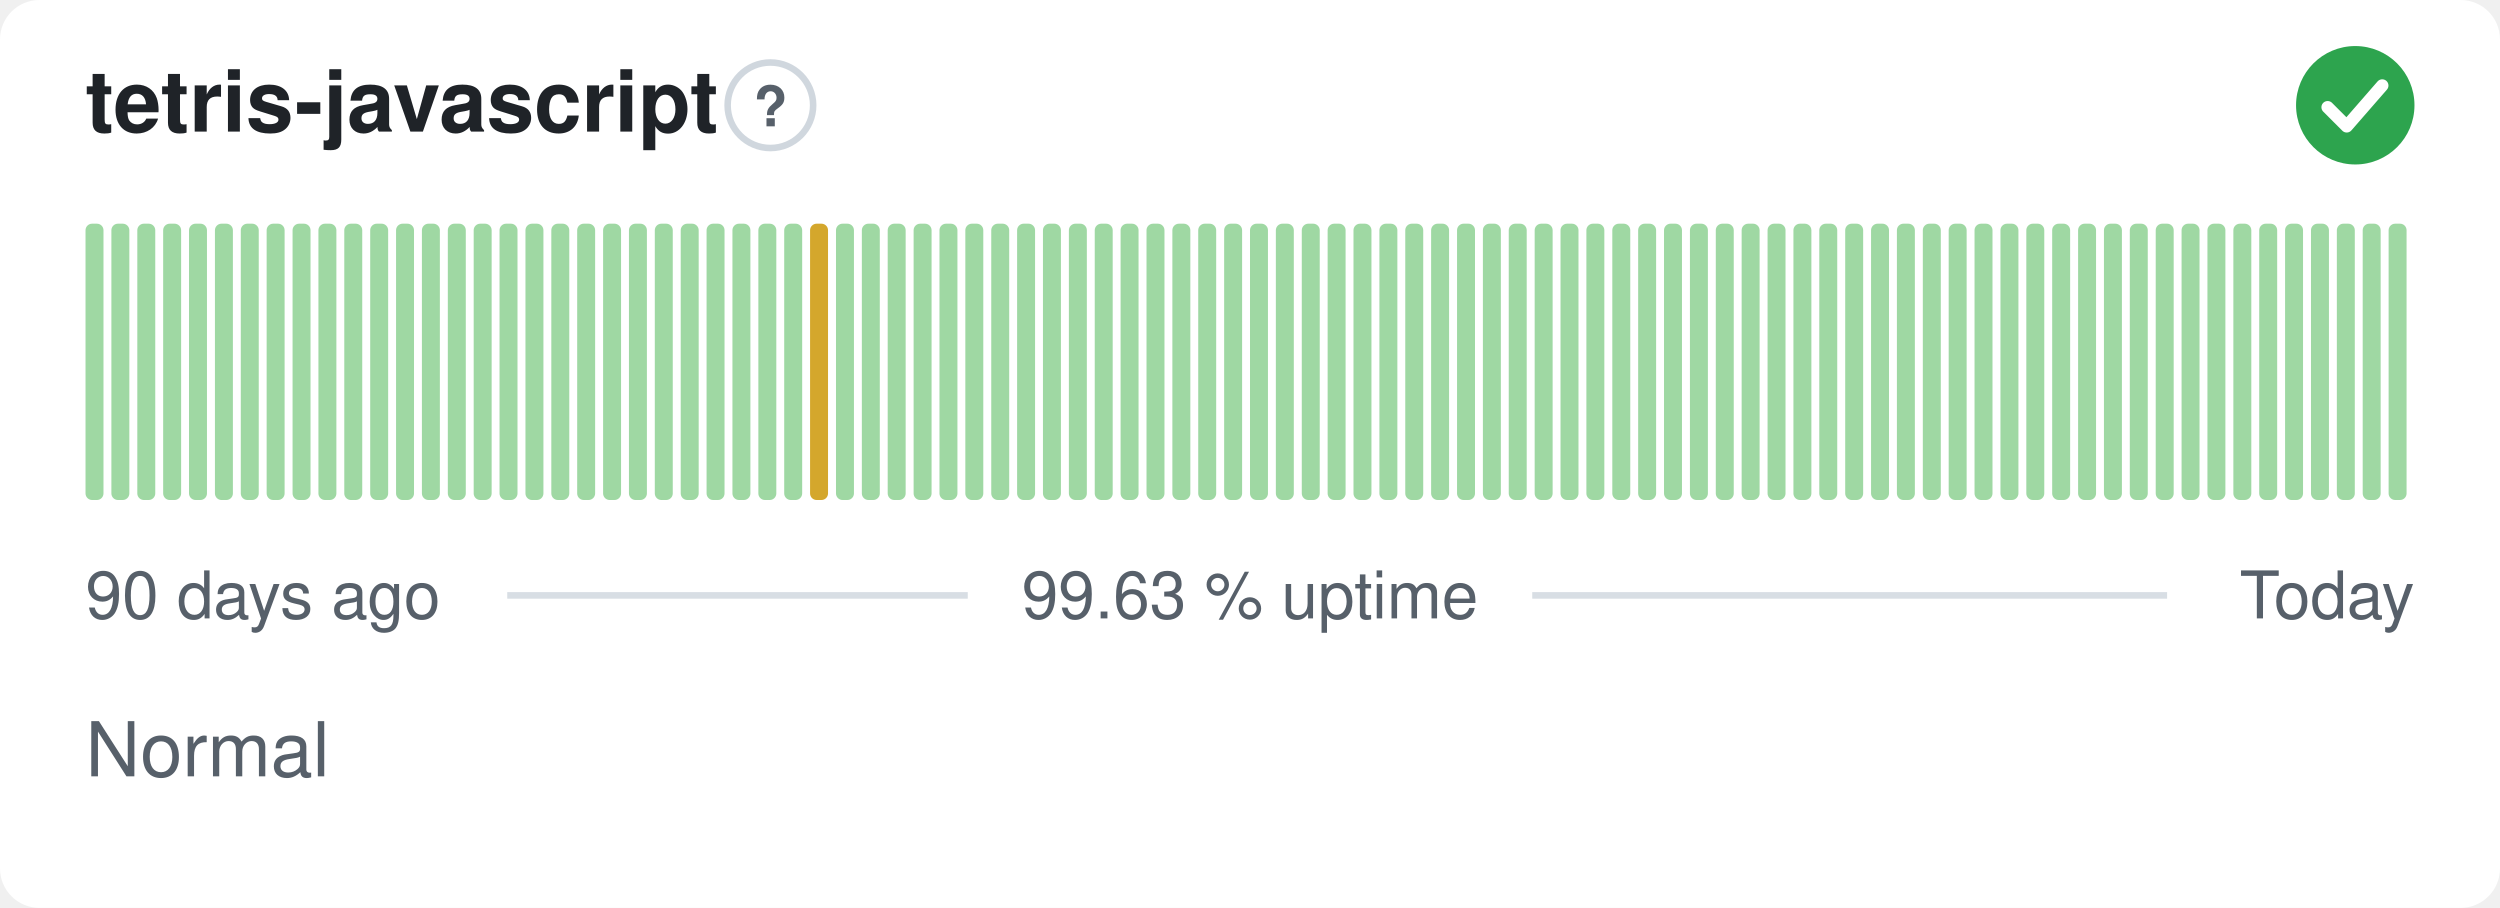
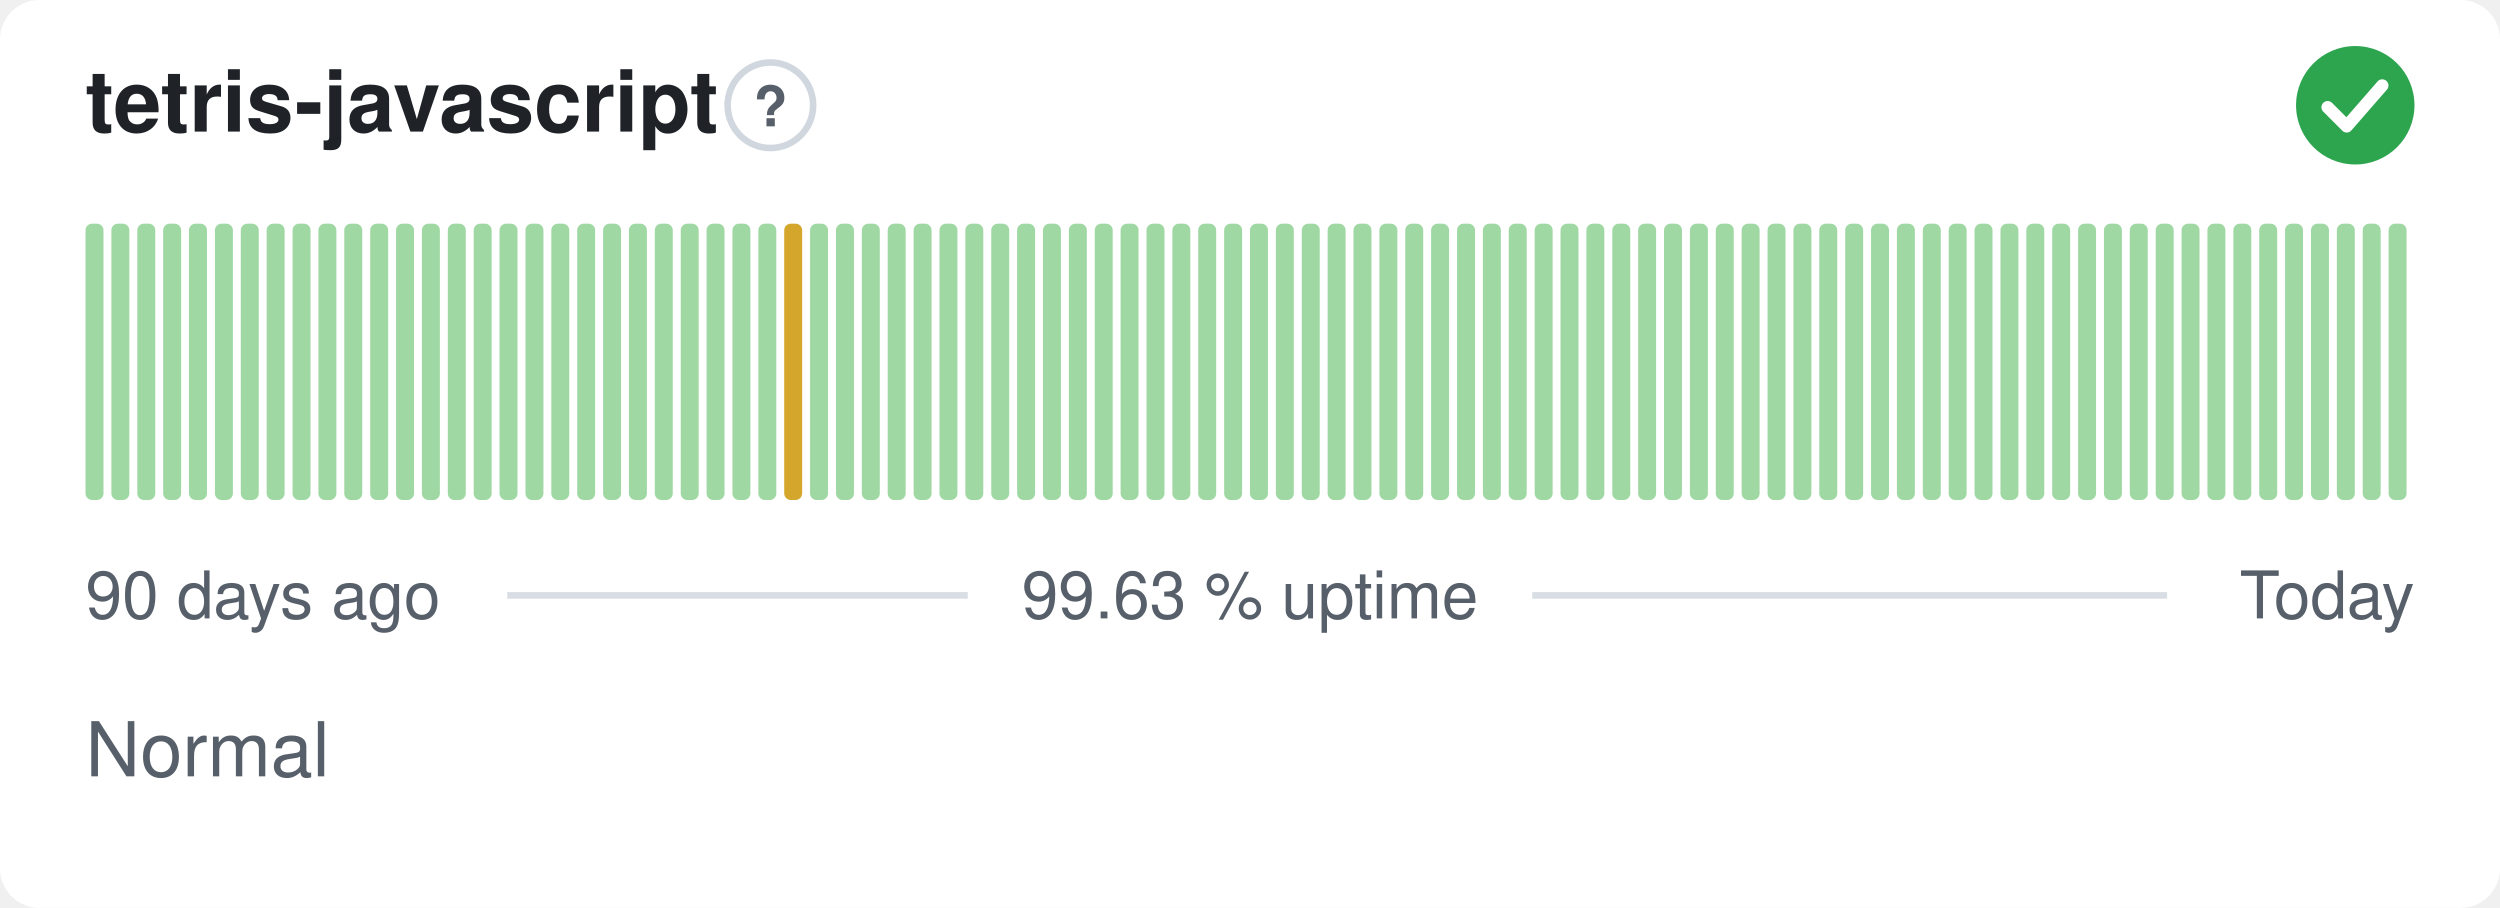
<svg xmlns="http://www.w3.org/2000/svg" width="380" height="138" viewBox="0 0 380 138" role="img" aria-label="tetris-javascript: Normal, 99.63 % uptime over the last 90 days" font-family="-apple-system,BlinkMacSystemFont,'Segoe UI',Helvetica,Arial,sans-serif">
  <style>
    @media (prefers-color-scheme: dark) {
      .bg { fill: #0d1117 }
      .title { fill: #e6edf3 }
      .muted { fill: #8b949e }
      .hint { stroke: #30363d }
      .rule { stroke: #30363d }
      .nodata { fill: #21262d }
    }
  </style>
  <rect class="bg" width="380" height="138" rx="6" fill="#ffffff" />
  <text class="title" x="13" y="20" font-size="13" font-weight="600" fill="#1f2328">tetris-javascript</text>
  <circle class="hint" cx="117.1" cy="16" r="6.5" fill="none" stroke="#d0d7de" stroke-width="1" />
  <text class="muted" x="117.1" y="19.2" text-anchor="middle" font-size="8.5" font-weight="700" fill="#57606a">?</text>
  <circle cx="358" cy="16" r="9" fill="#2da44e" />
  <path d="M353.80 16.30l2.90 2.90 5.40 -6.20" fill="none" stroke="#fff" stroke-width="1.89" stroke-linecap="round" stroke-linejoin="round" />
  <rect x="13.00" y="34.00" width="2.73" height="42.00" rx="1" fill="#9fd8a3" />
  <rect x="16.93" y="34.00" width="2.73" height="42.00" rx="1" fill="#9fd8a3" />
  <rect x="20.87" y="34.00" width="2.73" height="42.00" rx="1" fill="#9fd8a3" />
  <rect x="24.80" y="34.00" width="2.73" height="42.00" rx="1" fill="#9fd8a3" />
  <rect x="28.73" y="34.00" width="2.73" height="42.00" rx="1" fill="#9fd8a3" />
  <rect x="32.67" y="34.00" width="2.73" height="42.00" rx="1" fill="#9fd8a3" />
  <rect x="36.60" y="34.00" width="2.73" height="42.00" rx="1" fill="#9fd8a3" />
  <rect x="40.53" y="34.00" width="2.73" height="42.00" rx="1" fill="#9fd8a3" />
  <rect x="44.47" y="34.00" width="2.73" height="42.00" rx="1" fill="#9fd8a3" />
  <rect x="48.40" y="34.00" width="2.73" height="42.00" rx="1" fill="#9fd8a3" />
  <rect x="52.33" y="34.00" width="2.73" height="42.00" rx="1" fill="#9fd8a3" />
  <rect x="56.27" y="34.00" width="2.73" height="42.00" rx="1" fill="#9fd8a3" />
  <rect x="60.20" y="34.00" width="2.73" height="42.00" rx="1" fill="#9fd8a3" />
  <rect x="64.13" y="34.00" width="2.73" height="42.00" rx="1" fill="#9fd8a3" />
  <rect x="68.07" y="34.00" width="2.73" height="42.00" rx="1" fill="#9fd8a3" />
  <rect x="72.00" y="34.00" width="2.73" height="42.00" rx="1" fill="#9fd8a3" />
  <rect x="75.93" y="34.00" width="2.73" height="42.00" rx="1" fill="#9fd8a3" />
  <rect x="79.87" y="34.00" width="2.73" height="42.00" rx="1" fill="#9fd8a3" />
  <rect x="83.80" y="34.00" width="2.73" height="42.00" rx="1" fill="#9fd8a3" />
  <rect x="87.73" y="34.00" width="2.73" height="42.00" rx="1" fill="#9fd8a3" />
  <rect x="91.67" y="34.00" width="2.73" height="42.00" rx="1" fill="#9fd8a3" />
  <rect x="95.60" y="34.00" width="2.73" height="42.00" rx="1" fill="#9fd8a3" />
  <rect x="99.53" y="34.00" width="2.73" height="42.00" rx="1" fill="#9fd8a3" />
  <rect x="103.47" y="34.00" width="2.73" height="42.00" rx="1" fill="#9fd8a3" />
  <rect x="107.40" y="34.00" width="2.73" height="42.00" rx="1" fill="#9fd8a3" />
  <rect x="111.33" y="34.00" width="2.73" height="42.00" rx="1" fill="#9fd8a3" />
  <rect x="115.27" y="34.00" width="2.73" height="42.00" rx="1" fill="#9fd8a3" />
-   <rect x="119.20" y="34.00" width="2.73" height="42.00" rx="1" fill="#9fd8a3" />
-   <rect x="123.13" y="34.00" width="2.73" height="42.00" rx="1" fill="#d4a72c" />
+   <rect x="119.20" y="34.00" width="2.73" height="42.00" rx="1" fill="#d4a72c" />
+   <rect x="123.13" y="34.00" width="2.73" height="42.00" rx="1" fill="#9fd8a3" />
  <rect x="127.07" y="34.00" width="2.73" height="42.00" rx="1" fill="#9fd8a3" />
  <rect x="131.00" y="34.00" width="2.73" height="42.00" rx="1" fill="#9fd8a3" />
  <rect x="134.93" y="34.00" width="2.73" height="42.00" rx="1" fill="#9fd8a3" />
  <rect x="138.87" y="34.00" width="2.73" height="42.00" rx="1" fill="#9fd8a3" />
  <rect x="142.80" y="34.00" width="2.73" height="42.00" rx="1" fill="#9fd8a3" />
  <rect x="146.73" y="34.00" width="2.73" height="42.00" rx="1" fill="#9fd8a3" />
  <rect x="150.67" y="34.00" width="2.73" height="42.00" rx="1" fill="#9fd8a3" />
  <rect x="154.60" y="34.00" width="2.73" height="42.00" rx="1" fill="#9fd8a3" />
  <rect x="158.53" y="34.00" width="2.73" height="42.00" rx="1" fill="#9fd8a3" />
  <rect x="162.47" y="34.00" width="2.73" height="42.00" rx="1" fill="#9fd8a3" />
  <rect x="166.40" y="34.00" width="2.73" height="42.00" rx="1" fill="#9fd8a3" />
  <rect x="170.33" y="34.00" width="2.73" height="42.00" rx="1" fill="#9fd8a3" />
  <rect x="174.27" y="34.00" width="2.73" height="42.00" rx="1" fill="#9fd8a3" />
  <rect x="178.20" y="34.00" width="2.73" height="42.00" rx="1" fill="#9fd8a3" />
  <rect x="182.13" y="34.00" width="2.73" height="42.00" rx="1" fill="#9fd8a3" />
  <rect x="186.07" y="34.00" width="2.73" height="42.00" rx="1" fill="#9fd8a3" />
  <rect x="190.00" y="34.00" width="2.73" height="42.00" rx="1" fill="#9fd8a3" />
  <rect x="193.93" y="34.00" width="2.73" height="42.00" rx="1" fill="#9fd8a3" />
  <rect x="197.87" y="34.00" width="2.73" height="42.00" rx="1" fill="#9fd8a3" />
  <rect x="201.80" y="34.00" width="2.73" height="42.00" rx="1" fill="#9fd8a3" />
  <rect x="205.73" y="34.00" width="2.73" height="42.00" rx="1" fill="#9fd8a3" />
  <rect x="209.67" y="34.00" width="2.73" height="42.00" rx="1" fill="#9fd8a3" />
  <rect x="213.60" y="34.00" width="2.73" height="42.00" rx="1" fill="#9fd8a3" />
  <rect x="217.53" y="34.00" width="2.73" height="42.00" rx="1" fill="#9fd8a3" />
  <rect x="221.47" y="34.00" width="2.73" height="42.00" rx="1" fill="#9fd8a3" />
  <rect x="225.40" y="34.00" width="2.73" height="42.00" rx="1" fill="#9fd8a3" />
  <rect x="229.33" y="34.00" width="2.73" height="42.00" rx="1" fill="#9fd8a3" />
  <rect x="233.27" y="34.00" width="2.73" height="42.00" rx="1" fill="#9fd8a3" />
  <rect x="237.20" y="34.00" width="2.73" height="42.00" rx="1" fill="#9fd8a3" />
  <rect x="241.13" y="34.00" width="2.73" height="42.00" rx="1" fill="#9fd8a3" />
  <rect x="245.07" y="34.00" width="2.73" height="42.00" rx="1" fill="#9fd8a3" />
  <rect x="249.00" y="34.00" width="2.73" height="42.00" rx="1" fill="#9fd8a3" />
  <rect x="252.93" y="34.00" width="2.73" height="42.00" rx="1" fill="#9fd8a3" />
  <rect x="256.87" y="34.00" width="2.73" height="42.00" rx="1" fill="#9fd8a3" />
  <rect x="260.80" y="34.00" width="2.73" height="42.00" rx="1" fill="#9fd8a3" />
  <rect x="264.73" y="34.00" width="2.73" height="42.00" rx="1" fill="#9fd8a3" />
  <rect x="268.67" y="34.00" width="2.73" height="42.00" rx="1" fill="#9fd8a3" />
  <rect x="272.60" y="34.00" width="2.73" height="42.00" rx="1" fill="#9fd8a3" />
  <rect x="276.53" y="34.00" width="2.73" height="42.00" rx="1" fill="#9fd8a3" />
  <rect x="280.47" y="34.00" width="2.73" height="42.00" rx="1" fill="#9fd8a3" />
  <rect x="284.40" y="34.00" width="2.73" height="42.00" rx="1" fill="#9fd8a3" />
  <rect x="288.33" y="34.00" width="2.73" height="42.00" rx="1" fill="#9fd8a3" />
  <rect x="292.27" y="34.00" width="2.73" height="42.00" rx="1" fill="#9fd8a3" />
  <rect x="296.20" y="34.00" width="2.73" height="42.00" rx="1" fill="#9fd8a3" />
  <rect x="300.13" y="34.00" width="2.73" height="42.00" rx="1" fill="#9fd8a3" />
  <rect x="304.07" y="34.00" width="2.73" height="42.00" rx="1" fill="#9fd8a3" />
  <rect x="308.00" y="34.00" width="2.73" height="42.00" rx="1" fill="#9fd8a3" />
  <rect x="311.93" y="34.00" width="2.73" height="42.00" rx="1" fill="#9fd8a3" />
  <rect x="315.87" y="34.00" width="2.73" height="42.00" rx="1" fill="#9fd8a3" />
  <rect x="319.80" y="34.00" width="2.73" height="42.00" rx="1" fill="#9fd8a3" />
  <rect x="323.73" y="34.00" width="2.73" height="42.00" rx="1" fill="#9fd8a3" />
  <rect x="327.67" y="34.00" width="2.73" height="42.00" rx="1" fill="#9fd8a3" />
  <rect x="331.60" y="34.00" width="2.73" height="42.00" rx="1" fill="#9fd8a3" />
  <rect x="335.53" y="34.00" width="2.73" height="42.00" rx="1" fill="#9fd8a3" />
  <rect x="339.47" y="34.00" width="2.73" height="42.00" rx="1" fill="#9fd8a3" />
  <rect x="343.40" y="34.00" width="2.73" height="42.00" rx="1" fill="#9fd8a3" />
  <rect x="347.33" y="34.00" width="2.73" height="42.00" rx="1" fill="#9fd8a3" />
  <rect x="351.27" y="34.00" width="2.73" height="42.00" rx="1" fill="#9fd8a3" />
  <rect x="355.20" y="34.00" width="2.73" height="42.00" rx="1" fill="#9fd8a3" />
  <rect x="359.13" y="34.00" width="2.73" height="42.00" rx="1" fill="#9fd8a3" />
  <rect x="363.07" y="34.00" width="2.73" height="42.00" rx="1" fill="#9fd8a3" />
  <text class="muted" x="13" y="94" font-size="10" fill="#57606a">90 days ago</text>
  <text class="muted" x="190" y="94" text-anchor="middle" font-size="10" fill="#57606a">99.63 % uptime</text>
  <text class="muted" x="367" y="94" text-anchor="end" font-size="10" fill="#57606a">Today</text>
  <line class="rule" x1="77.1" y1="90.5" x2="147.1" y2="90.5" stroke="#d8dee4" stroke-width="1" />
  <line class="rule" x1="232.9" y1="90.5" x2="329.4" y2="90.5" stroke="#d8dee4" stroke-width="1" />
  <text class="muted" x="13" y="118" font-size="11.5" fill="#57606a">Normal</text>
</svg>
